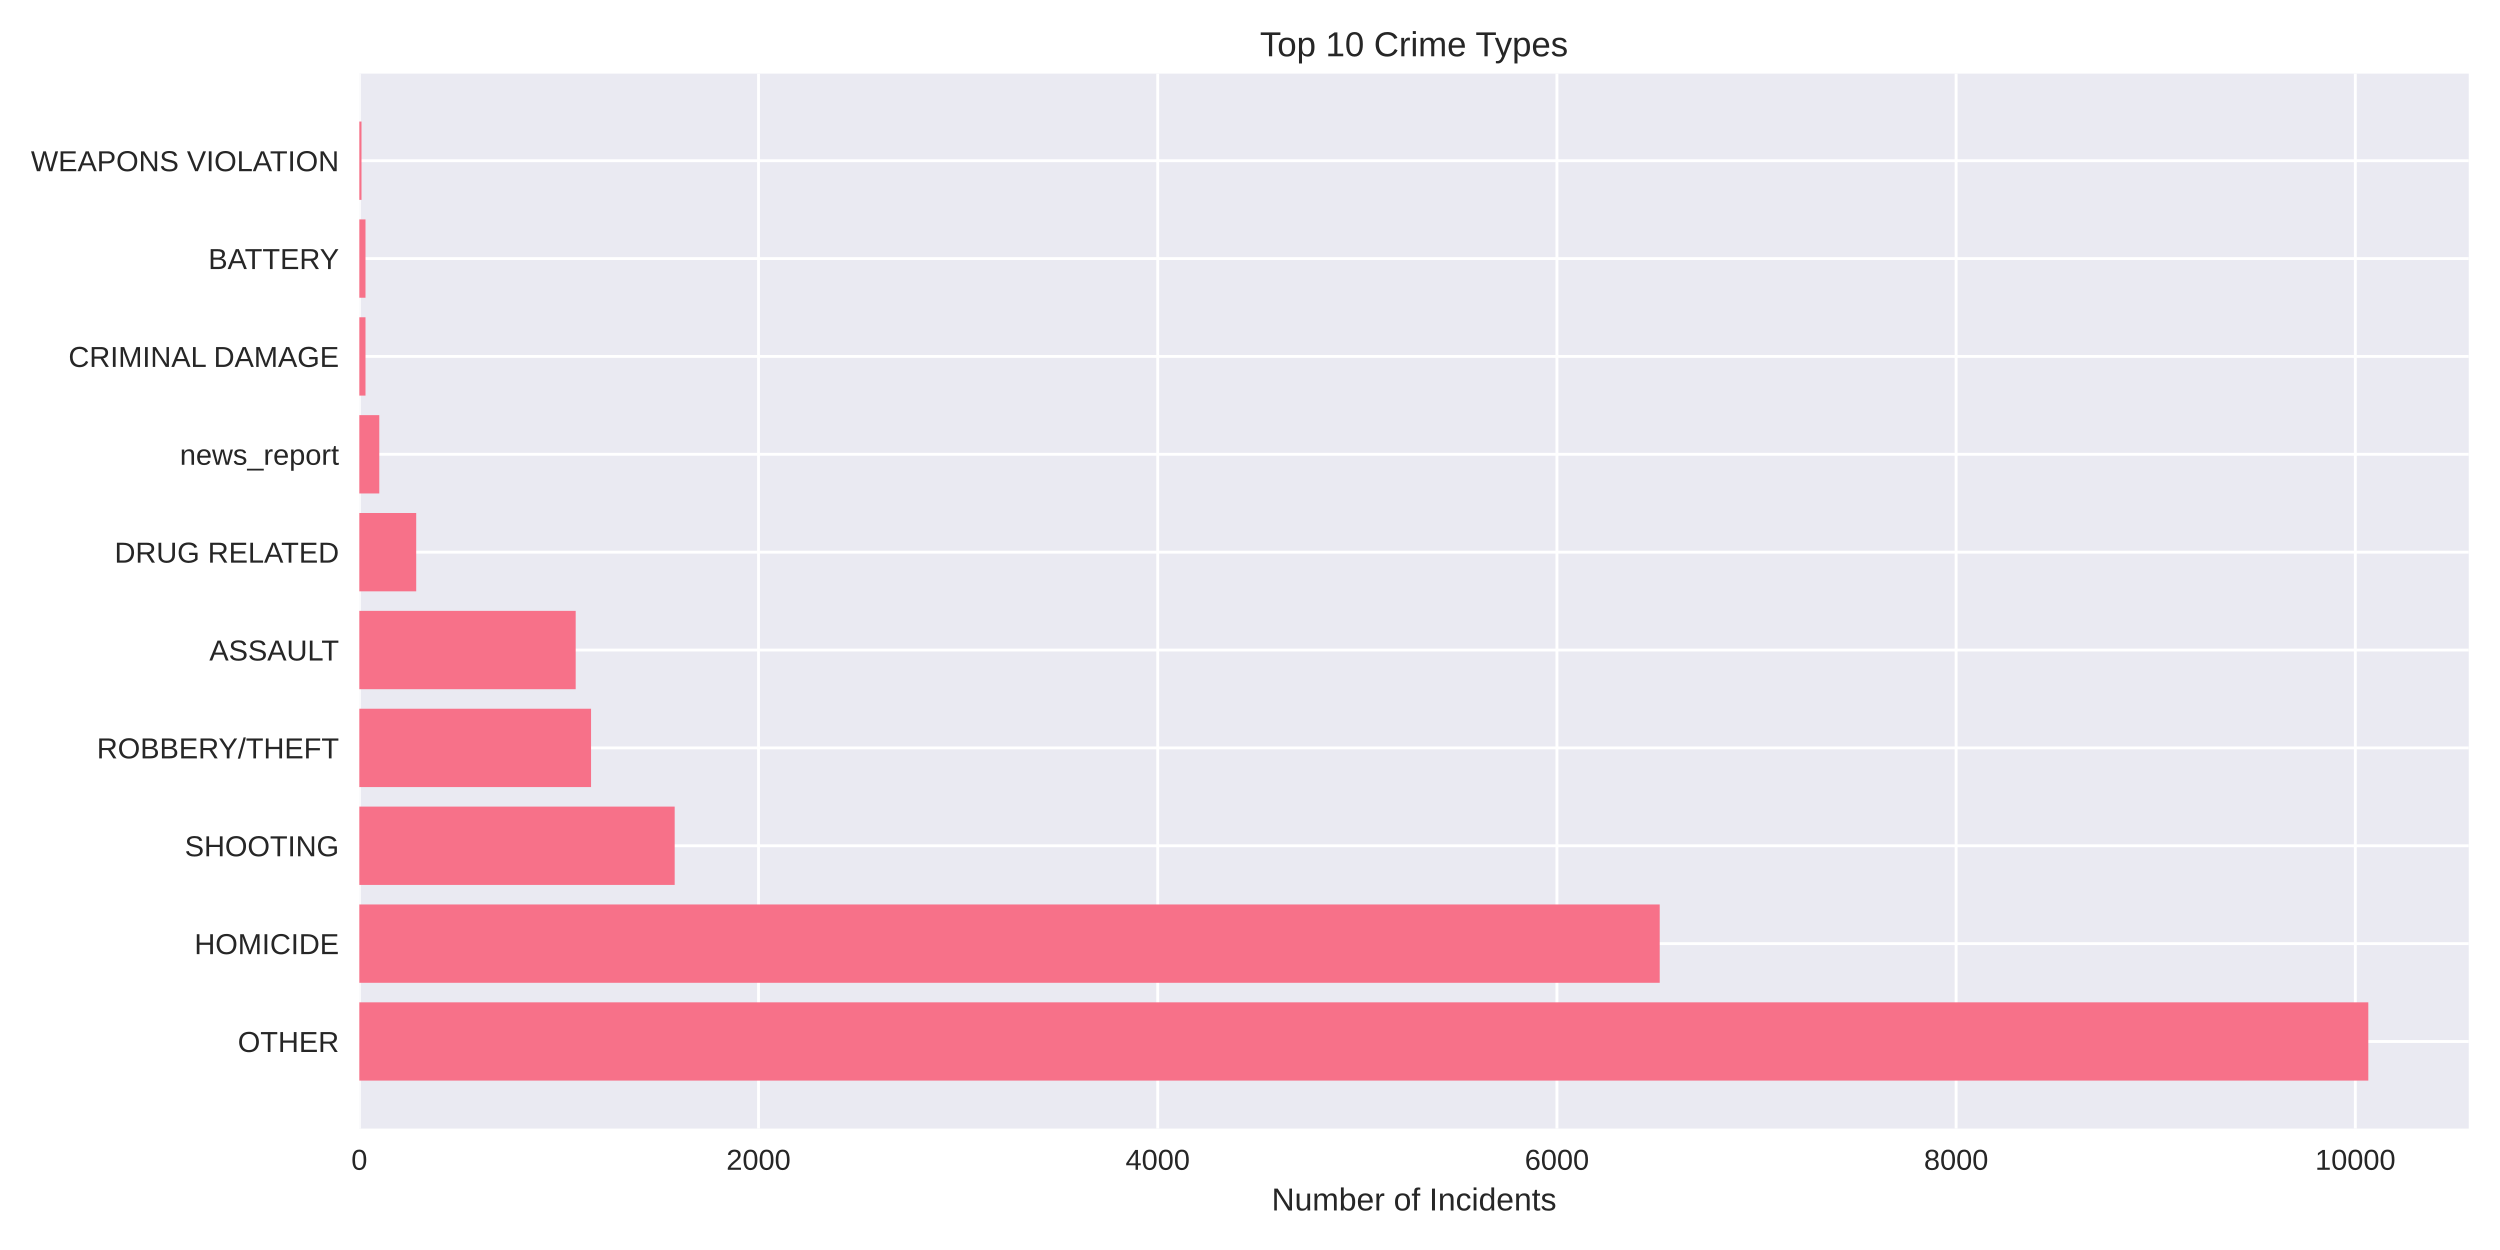
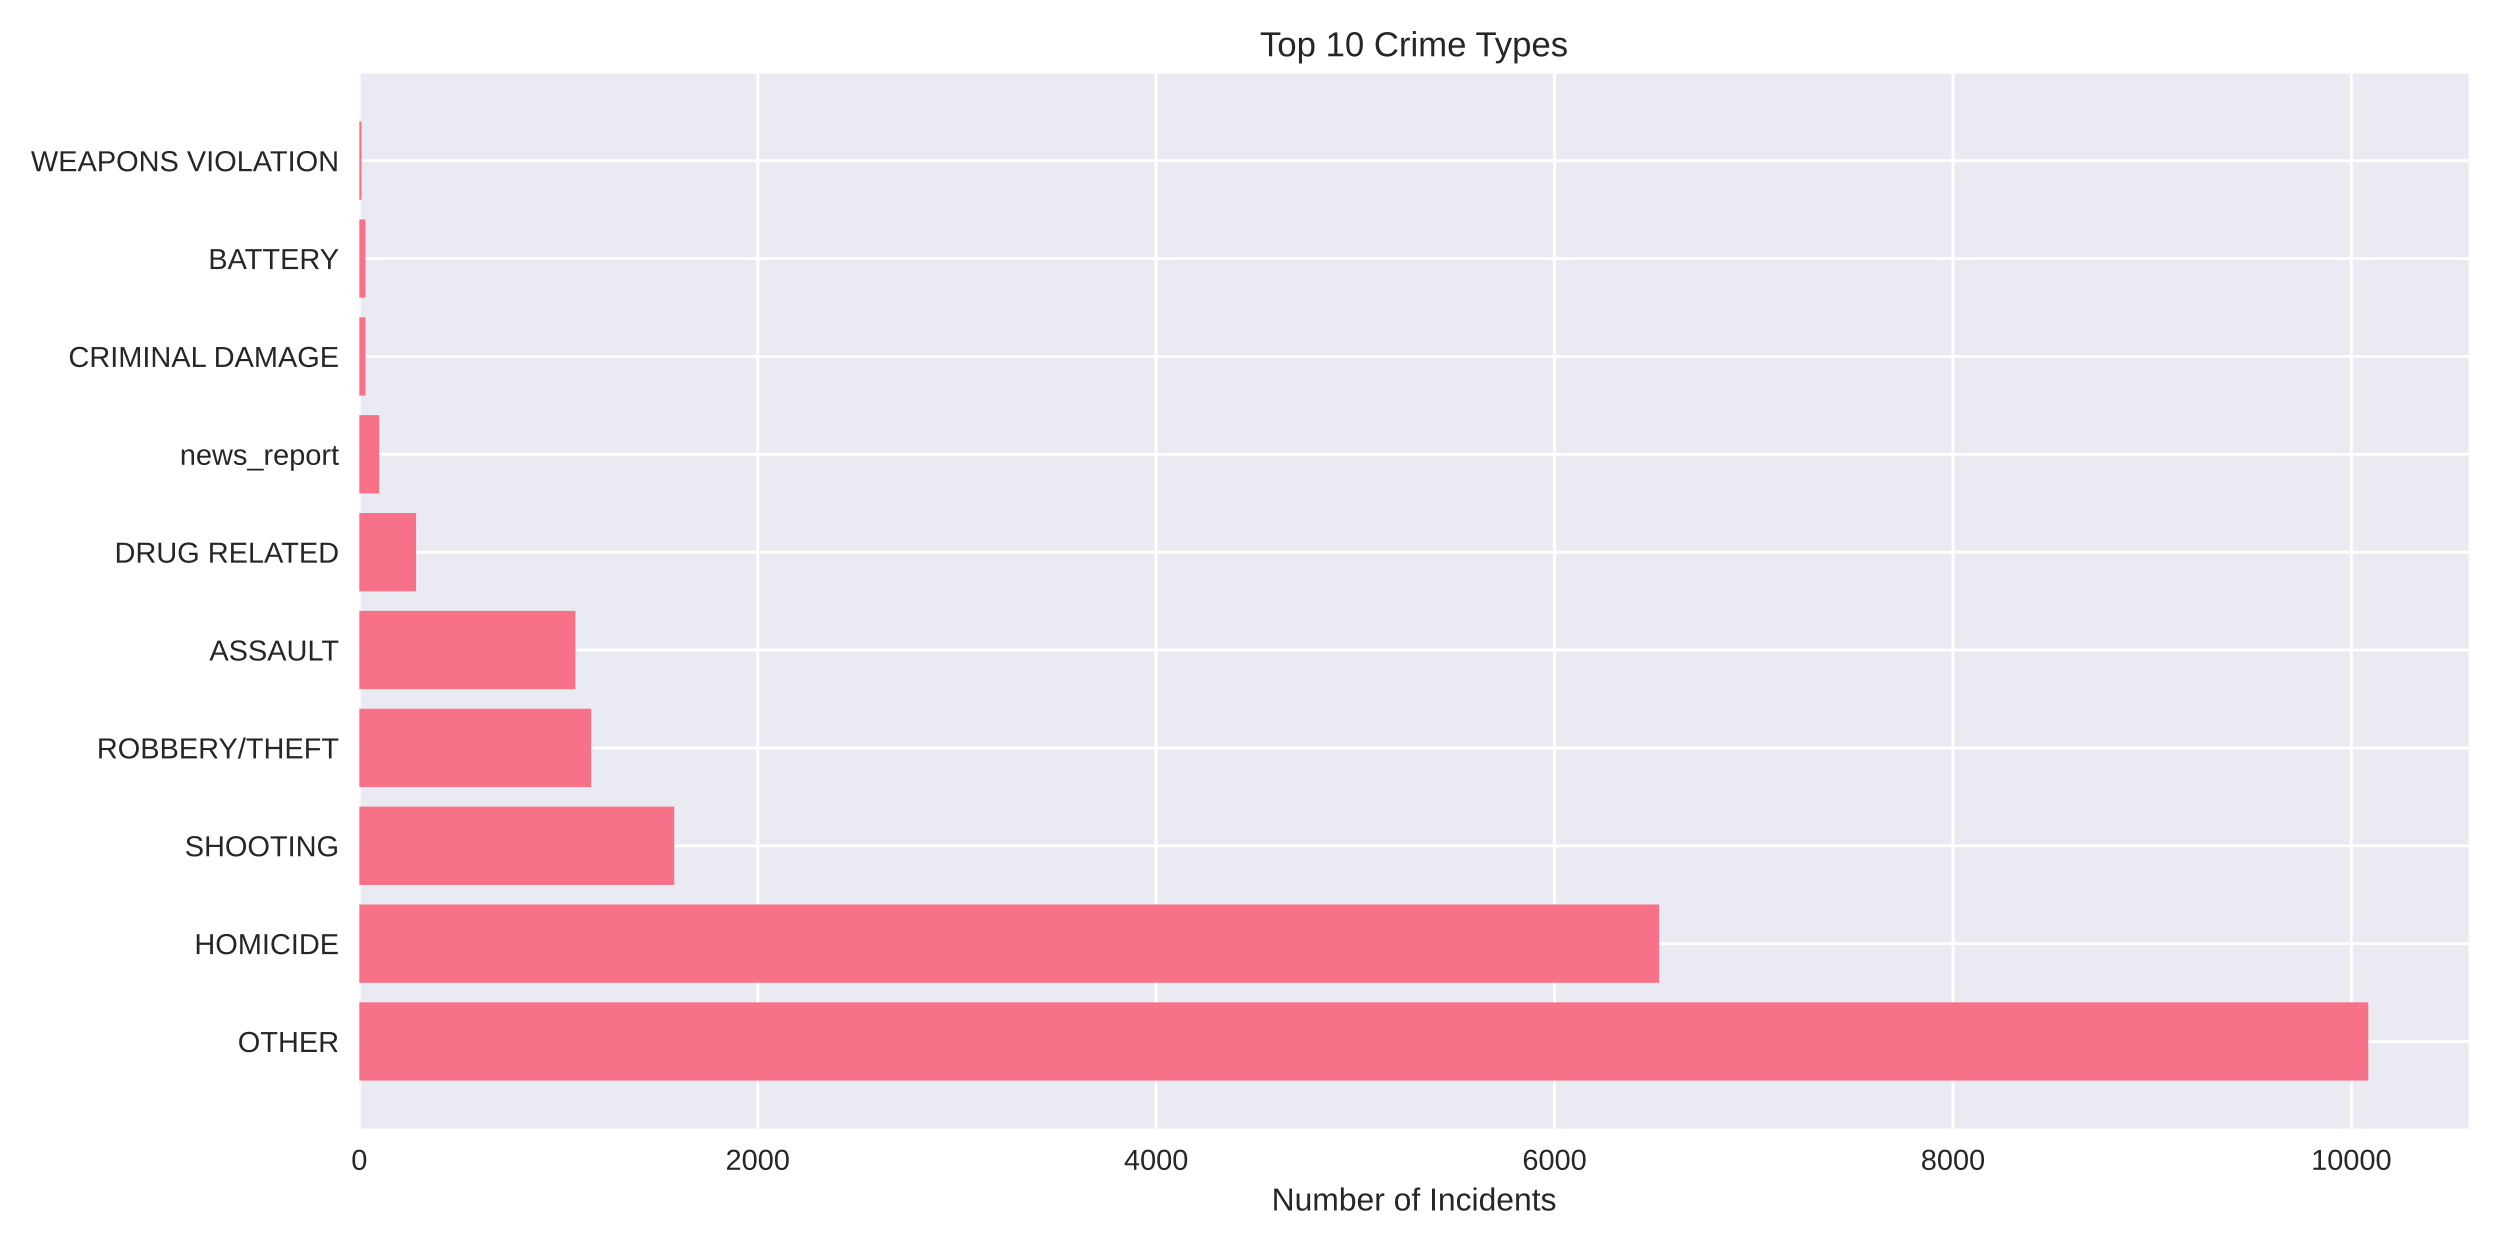
<svg xmlns="http://www.w3.org/2000/svg" width="864pt" height="432pt" viewBox="0 0 864 432" version="1.1">
  <defs>
    <style type="text/css">*{stroke-linejoin: round; stroke-linecap: butt}</style>
  </defs>
  <g id="figure_1">
    <g id="patch_1">
      <path d="M 0 432  L 864 432  L 864 0  L 0 0  z " style="fill: #ffffff" />
    </g>
    <g id="axes_1">
      <g id="patch_2">
        <path d="M 124.18 390.04  L 853.2 390.04  L 853.2 25.44  L 124.18 25.44  z " style="fill: #eaeaf2" />
      </g>
      <g id="matplotlib.axis_1">
        <g id="xtick_1">
          <g id="line2d_1">
-             <path d="M 124.18 390.04  L 124.18 25.44  " clip-path="url(#pe4720a8200)" style="fill: none; stroke: #ffffff; stroke-linecap: round" />
+             <path d="M 124.18 390.04  L 124.18 25.44  " clip-path="url(#pb5d659bc25)" style="fill: none; stroke: #ffffff; stroke-linecap: round" />
          </g>
          <g id="line2d_2" />
          <g id="text_1">
            <text style="fill: #262626; font: 10px 'Arial', 'Liberation Sans', 'DejaVu Sans', 'Bitstream Vera Sans', sans-serif; text-anchor: middle" x="124.18" y="404.287" transform="rotate(-0 124.18 404.2869)">0</text>
          </g>
        </g>
        <g id="xtick_2">
          <g id="line2d_3">
-             <path d="M 262.144 390.04  L 262.144 25.44  " clip-path="url(#pe4720a8200)" style="fill: none; stroke: #ffffff; stroke-linecap: round" />
+             <path d="M 261.871 390.04  L 261.871 25.44  " clip-path="url(#pb5d659bc25)" style="fill: none; stroke: #ffffff; stroke-linecap: round" />
          </g>
          <g id="line2d_4" />
          <g id="text_2">
-             <text style="fill: #262626; font: 10px 'Arial', 'Liberation Sans', 'DejaVu Sans', 'Bitstream Vera Sans', sans-serif; text-anchor: middle" x="262.144" y="404.287" transform="rotate(-0 262.1442 404.2869)">2000</text>
+             <text style="fill: #262626; font: 10px 'Arial', 'Liberation Sans', 'DejaVu Sans', 'Bitstream Vera Sans', sans-serif; text-anchor: middle" x="261.871" y="404.287" transform="rotate(-0 261.8706 404.2869)">2000</text>
          </g>
        </g>
        <g id="xtick_3">
          <g id="line2d_5">
-             <path d="M 400.108 390.04  L 400.108 25.44  " clip-path="url(#pe4720a8200)" style="fill: none; stroke: #ffffff; stroke-linecap: round" />
+             <path d="M 399.561 390.04  L 399.561 25.44  " clip-path="url(#pb5d659bc25)" style="fill: none; stroke: #ffffff; stroke-linecap: round" />
          </g>
          <g id="line2d_6" />
          <g id="text_3">
-             <text style="fill: #262626; font: 10px 'Arial', 'Liberation Sans', 'DejaVu Sans', 'Bitstream Vera Sans', sans-serif; text-anchor: middle" x="400.108" y="404.287" transform="rotate(-0 400.1084 404.2869)">4000</text>
+             <text style="fill: #262626; font: 10px 'Arial', 'Liberation Sans', 'DejaVu Sans', 'Bitstream Vera Sans', sans-serif; text-anchor: middle" x="399.561" y="404.287" transform="rotate(-0 399.5612 404.2869)">4000</text>
          </g>
        </g>
        <g id="xtick_4">
          <g id="line2d_7">
-             <path d="M 538.073 390.04  L 538.073 25.44  " clip-path="url(#pe4720a8200)" style="fill: none; stroke: #ffffff; stroke-linecap: round" />
+             <path d="M 537.252 390.04  L 537.252 25.44  " clip-path="url(#pb5d659bc25)" style="fill: none; stroke: #ffffff; stroke-linecap: round" />
          </g>
          <g id="line2d_8" />
          <g id="text_4">
-             <text style="fill: #262626; font: 10px 'Arial', 'Liberation Sans', 'DejaVu Sans', 'Bitstream Vera Sans', sans-serif; text-anchor: middle" x="538.073" y="404.287" transform="rotate(-0 538.0726 404.2869)">6000</text>
+             <text style="fill: #262626; font: 10px 'Arial', 'Liberation Sans', 'DejaVu Sans', 'Bitstream Vera Sans', sans-serif; text-anchor: middle" x="537.252" y="404.287" transform="rotate(-0 537.2517 404.2869)">6000</text>
          </g>
        </g>
        <g id="xtick_5">
          <g id="line2d_9">
-             <path d="M 676.037 390.04  L 676.037 25.44  " clip-path="url(#pe4720a8200)" style="fill: none; stroke: #ffffff; stroke-linecap: round" />
+             <path d="M 674.942 390.04  L 674.942 25.44  " clip-path="url(#pb5d659bc25)" style="fill: none; stroke: #ffffff; stroke-linecap: round" />
          </g>
          <g id="line2d_10" />
          <g id="text_5">
-             <text style="fill: #262626; font: 10px 'Arial', 'Liberation Sans', 'DejaVu Sans', 'Bitstream Vera Sans', sans-serif; text-anchor: middle" x="676.037" y="404.287" transform="rotate(-0 676.0367 404.2869)">8000</text>
+             <text style="fill: #262626; font: 10px 'Arial', 'Liberation Sans', 'DejaVu Sans', 'Bitstream Vera Sans', sans-serif; text-anchor: middle" x="674.942" y="404.287" transform="rotate(-0 674.9423 404.2869)">8000</text>
          </g>
        </g>
        <g id="xtick_6">
          <g id="line2d_11">
-             <path d="M 814.001 390.04  L 814.001 25.44  " clip-path="url(#pe4720a8200)" style="fill: none; stroke: #ffffff; stroke-linecap: round" />
+             <path d="M 812.633 390.04  L 812.633 25.44  " clip-path="url(#pb5d659bc25)" style="fill: none; stroke: #ffffff; stroke-linecap: round" />
          </g>
          <g id="line2d_12" />
          <g id="text_6">
-             <text style="fill: #262626; font: 10px 'Arial', 'Liberation Sans', 'DejaVu Sans', 'Bitstream Vera Sans', sans-serif; text-anchor: middle" x="814.001" y="404.287" transform="rotate(-0 814.0009 404.2869)">10000</text>
+             <text style="fill: #262626; font: 10px 'Arial', 'Liberation Sans', 'DejaVu Sans', 'Bitstream Vera Sans', sans-serif; text-anchor: middle" x="812.633" y="404.287" transform="rotate(-0 812.6329 404.2869)">10000</text>
          </g>
        </g>
        <g id="text_7">
          <text style="fill: #262626; font: 11px 'Arial', 'Liberation Sans', 'DejaVu Sans', 'Bitstream Vera Sans', sans-serif; text-anchor: middle" x="488.69" y="418.333" transform="rotate(-0 488.69 418.3334)">Number of Incidents</text>
        </g>
      </g>
      <g id="matplotlib.axis_2">
        <g id="ytick_1">
          <g id="line2d_13">
-             <path d="M 124.18 359.939  L 853.2 359.939  " clip-path="url(#pe4720a8200)" style="fill: none; stroke: #ffffff; stroke-linecap: round" />
+             <path d="M 124.18 359.939  L 853.2 359.939  " clip-path="url(#pb5d659bc25)" style="fill: none; stroke: #ffffff; stroke-linecap: round" />
          </g>
          <g id="line2d_14" />
          <g id="text_8">
            <text style="fill: #262626; font: 10px 'Arial', 'Liberation Sans', 'DejaVu Sans', 'Bitstream Vera Sans', sans-serif; text-anchor: end" x="117.18" y="363.562" transform="rotate(-0 117.18 363.562)">OTHER</text>
          </g>
        </g>
        <g id="ytick_2">
          <g id="line2d_15">
-             <path d="M 124.18 326.117  L 853.2 326.117  " clip-path="url(#pe4720a8200)" style="fill: none; stroke: #ffffff; stroke-linecap: round" />
+             <path d="M 124.18 326.117  L 853.2 326.117  " clip-path="url(#pb5d659bc25)" style="fill: none; stroke: #ffffff; stroke-linecap: round" />
          </g>
          <g id="line2d_16" />
          <g id="text_9">
            <text style="fill: #262626; font: 10px 'Arial', 'Liberation Sans', 'DejaVu Sans', 'Bitstream Vera Sans', sans-serif; text-anchor: end" x="117.18" y="329.74" transform="rotate(-0 117.18 329.7401)">HOMICIDE</text>
          </g>
        </g>
        <g id="ytick_3">
          <g id="line2d_17">
-             <path d="M 124.18 292.295  L 853.2 292.295  " clip-path="url(#pe4720a8200)" style="fill: none; stroke: #ffffff; stroke-linecap: round" />
+             <path d="M 124.18 292.295  L 853.2 292.295  " clip-path="url(#pb5d659bc25)" style="fill: none; stroke: #ffffff; stroke-linecap: round" />
          </g>
          <g id="line2d_18" />
          <g id="text_10">
            <text style="fill: #262626; font: 10px 'Arial', 'Liberation Sans', 'DejaVu Sans', 'Bitstream Vera Sans', sans-serif; text-anchor: end" x="117.18" y="295.918" transform="rotate(-0 117.18 295.9182)">SHOOTING</text>
          </g>
        </g>
        <g id="ytick_4">
          <g id="line2d_19">
-             <path d="M 124.18 258.473  L 853.2 258.473  " clip-path="url(#pe4720a8200)" style="fill: none; stroke: #ffffff; stroke-linecap: round" />
+             <path d="M 124.18 258.473  L 853.2 258.473  " clip-path="url(#pb5d659bc25)" style="fill: none; stroke: #ffffff; stroke-linecap: round" />
          </g>
          <g id="line2d_20" />
          <g id="text_11">
            <text style="fill: #262626; font: 10px 'Arial', 'Liberation Sans', 'DejaVu Sans', 'Bitstream Vera Sans', sans-serif; text-anchor: end" x="117.18" y="262.096" transform="rotate(-0 117.18 262.0963)">ROBBERY/THEFT</text>
          </g>
        </g>
        <g id="ytick_5">
          <g id="line2d_21">
-             <path d="M 124.18 224.651  L 853.2 224.651  " clip-path="url(#pe4720a8200)" style="fill: none; stroke: #ffffff; stroke-linecap: round" />
+             <path d="M 124.18 224.651  L 853.2 224.651  " clip-path="url(#pb5d659bc25)" style="fill: none; stroke: #ffffff; stroke-linecap: round" />
          </g>
          <g id="line2d_22" />
          <g id="text_12">
            <text style="fill: #262626; font: 10px 'Arial', 'Liberation Sans', 'DejaVu Sans', 'Bitstream Vera Sans', sans-serif; text-anchor: end" x="117.18" y="228.274" transform="rotate(-0 117.18 228.2744)">ASSAULT</text>
          </g>
        </g>
        <g id="ytick_6">
          <g id="line2d_23">
-             <path d="M 124.18 190.829  L 853.2 190.829  " clip-path="url(#pe4720a8200)" style="fill: none; stroke: #ffffff; stroke-linecap: round" />
+             <path d="M 124.18 190.829  L 853.2 190.829  " clip-path="url(#pb5d659bc25)" style="fill: none; stroke: #ffffff; stroke-linecap: round" />
          </g>
          <g id="line2d_24" />
          <g id="text_13">
            <text style="fill: #262626; font: 10px 'Arial', 'Liberation Sans', 'DejaVu Sans', 'Bitstream Vera Sans', sans-serif; text-anchor: end" x="117.18" y="194.452" transform="rotate(-0 117.18 194.4525)">DRUG RELATED</text>
          </g>
        </g>
        <g id="ytick_7">
          <g id="line2d_25">
-             <path d="M 124.18 157.007  L 853.2 157.007  " clip-path="url(#pe4720a8200)" style="fill: none; stroke: #ffffff; stroke-linecap: round" />
+             <path d="M 124.18 157.007  L 853.2 157.007  " clip-path="url(#pb5d659bc25)" style="fill: none; stroke: #ffffff; stroke-linecap: round" />
          </g>
          <g id="line2d_26" />
          <g id="text_14">
            <text style="fill: #262626; font: 10px 'Arial', 'Liberation Sans', 'DejaVu Sans', 'Bitstream Vera Sans', sans-serif; text-anchor: end" x="117.18" y="160.631" transform="rotate(-0 117.18 160.6306)">news_report</text>
          </g>
        </g>
        <g id="ytick_8">
          <g id="line2d_27">
-             <path d="M 124.18 123.185  L 853.2 123.185  " clip-path="url(#pe4720a8200)" style="fill: none; stroke: #ffffff; stroke-linecap: round" />
+             <path d="M 124.18 123.185  L 853.2 123.185  " clip-path="url(#pb5d659bc25)" style="fill: none; stroke: #ffffff; stroke-linecap: round" />
          </g>
          <g id="line2d_28" />
          <g id="text_15">
            <text style="fill: #262626; font: 10px 'Arial', 'Liberation Sans', 'DejaVu Sans', 'Bitstream Vera Sans', sans-serif; text-anchor: end" x="117.18" y="126.809" transform="rotate(-0 117.18 126.8087)">CRIMINAL DAMAGE</text>
          </g>
        </g>
        <g id="ytick_9">
          <g id="line2d_29">
-             <path d="M 124.18 89.363  L 853.2 89.363  " clip-path="url(#pe4720a8200)" style="fill: none; stroke: #ffffff; stroke-linecap: round" />
+             <path d="M 124.18 89.363  L 853.2 89.363  " clip-path="url(#pb5d659bc25)" style="fill: none; stroke: #ffffff; stroke-linecap: round" />
          </g>
          <g id="line2d_30" />
          <g id="text_16">
            <text style="fill: #262626; font: 10px 'Arial', 'Liberation Sans', 'DejaVu Sans', 'Bitstream Vera Sans', sans-serif; text-anchor: end" x="117.18" y="92.987" transform="rotate(-0 117.18 92.98681)">BATTERY</text>
          </g>
        </g>
        <g id="ytick_10">
          <g id="line2d_31">
-             <path d="M 124.18 55.541  L 853.2 55.541  " clip-path="url(#pe4720a8200)" style="fill: none; stroke: #ffffff; stroke-linecap: round" />
+             <path d="M 124.18 55.541  L 853.2 55.541  " clip-path="url(#pb5d659bc25)" style="fill: none; stroke: #ffffff; stroke-linecap: round" />
          </g>
          <g id="line2d_32" />
          <g id="text_17">
            <text style="fill: #262626; font: 10px 'Arial', 'Liberation Sans', 'DejaVu Sans', 'Bitstream Vera Sans', sans-serif; text-anchor: end" x="117.18" y="59.165" transform="rotate(-0 117.18 59.16492)">WEAPONS VIOLATION</text>
          </g>
        </g>
      </g>
      <g id="patch_3">
-         <path d="M 124.18 373.467  L 818.485 373.467  L 818.485 346.41  L 124.18 346.41  z " clip-path="url(#pe4720a8200)" style="fill: #f77189" />
+         <path d="M 124.18 373.467  L 818.485 373.467  L 818.485 346.41  L 124.18 346.41  z " clip-path="url(#pb5d659bc25)" style="fill: #f77189" />
      </g>
      <g id="patch_4">
-         <path d="M 124.18 339.645  L 573.598 339.645  L 573.598 312.588  L 124.18 312.588  z " clip-path="url(#pe4720a8200)" style="fill: #f77189" />
+         <path d="M 124.18 339.645  L 573.396 339.645  L 573.396 312.588  L 124.18 312.588  z " clip-path="url(#pb5d659bc25)" style="fill: #f77189" />
      </g>
      <g id="patch_5">
-         <path d="M 124.18 305.823  L 233.172 305.823  L 233.172 278.766  L 124.18 278.766  z " clip-path="url(#pe4720a8200)" style="fill: #f77189" />
+         <path d="M 124.18 305.823  L 233.024 305.823  L 233.024 278.766  L 124.18 278.766  z " clip-path="url(#pb5d659bc25)" style="fill: #f77189" />
      </g>
      <g id="patch_6">
-         <path d="M 124.18 272.002  L 204.268 272.002  L 204.268 244.944  L 124.18 244.944  z " clip-path="url(#pe4720a8200)" style="fill: #f77189" />
+         <path d="M 124.18 272.002  L 204.316 272.002  L 204.316 244.944  L 124.18 244.944  z " clip-path="url(#pb5d659bc25)" style="fill: #f77189" />
      </g>
      <g id="patch_7">
-         <path d="M 124.18 238.18  L 198.957 238.18  L 198.957 211.122  L 124.18 211.122  z " clip-path="url(#pe4720a8200)" style="fill: #f77189" />
+         <path d="M 124.18 238.18  L 198.877 238.18  L 198.877 211.122  L 124.18 211.122  z " clip-path="url(#pb5d659bc25)" style="fill: #f77189" />
      </g>
      <g id="patch_8">
-         <path d="M 124.18 204.358  L 143.84 204.358  L 143.84 177.3  L 124.18 177.3  z " clip-path="url(#pe4720a8200)" style="fill: #f77189" />
+         <path d="M 124.18 204.358  L 143.801 204.358  L 143.801 177.3  L 124.18 177.3  z " clip-path="url(#pb5d659bc25)" style="fill: #f77189" />
      </g>
      <g id="patch_9">
-         <path d="M 124.18 170.536  L 131.078 170.536  L 131.078 143.478  L 124.18 143.478  z " clip-path="url(#pe4720a8200)" style="fill: #f77189" />
+         <path d="M 124.18 170.536  L 131.065 170.536  L 131.065 143.478  L 124.18 143.478  z " clip-path="url(#pb5d659bc25)" style="fill: #f77189" />
      </g>
      <g id="patch_10">
-         <path d="M 124.18 136.714  L 126.318 136.714  L 126.318 109.657  L 124.18 109.657  z " clip-path="url(#pe4720a8200)" style="fill: #f77189" />
+         <path d="M 124.18 136.714  L 126.314 136.714  L 126.314 109.657  L 124.18 109.657  z " clip-path="url(#pb5d659bc25)" style="fill: #f77189" />
      </g>
      <g id="patch_11">
-         <path d="M 124.18 102.892  L 126.318 102.892  L 126.318 75.835  L 124.18 75.835  z " clip-path="url(#pe4720a8200)" style="fill: #f77189" />
+         <path d="M 124.18 102.892  L 126.314 102.892  L 126.314 75.835  L 124.18 75.835  z " clip-path="url(#pb5d659bc25)" style="fill: #f77189" />
      </g>
      <g id="patch_12">
-         <path d="M 124.18 69.07  L 124.939 69.07  L 124.939 42.013  L 124.18 42.013  z " clip-path="url(#pe4720a8200)" style="fill: #f77189" />
+         <path d="M 124.18 69.07  L 124.937 69.07  L 124.937 42.013  L 124.18 42.013  z " clip-path="url(#pb5d659bc25)" style="fill: #f77189" />
      </g>
      <g id="patch_13">
        <path d="M 124.18 390.04  L 124.18 25.44  " style="fill: none" />
      </g>
      <g id="patch_14">
        <path d="M 853.2 390.04  L 853.2 25.44  " style="fill: none" />
      </g>
      <g id="patch_15">
        <path d="M 124.18 390.04  L 853.2 390.04  " style="fill: none" />
      </g>
      <g id="patch_16">
        <path d="M 124.18 25.44  L 853.2 25.44  " style="fill: none" />
      </g>
      <g id="text_18">
        <text style="fill: #262626; font: 12px 'Arial', 'Liberation Sans', 'DejaVu Sans', 'Bitstream Vera Sans', sans-serif; text-anchor: middle" x="488.69" y="19.44" transform="rotate(-0 488.69 19.44)">Top 10 Crime Types</text>
      </g>
    </g>
  </g>
  <defs>
-     <clipPath id="pe4720a8200">
+     <clipPath id="pb5d659bc25">
      <rect x="124.18" y="25.44" width="729.02" height="364.6" />
    </clipPath>
  </defs>
</svg>
